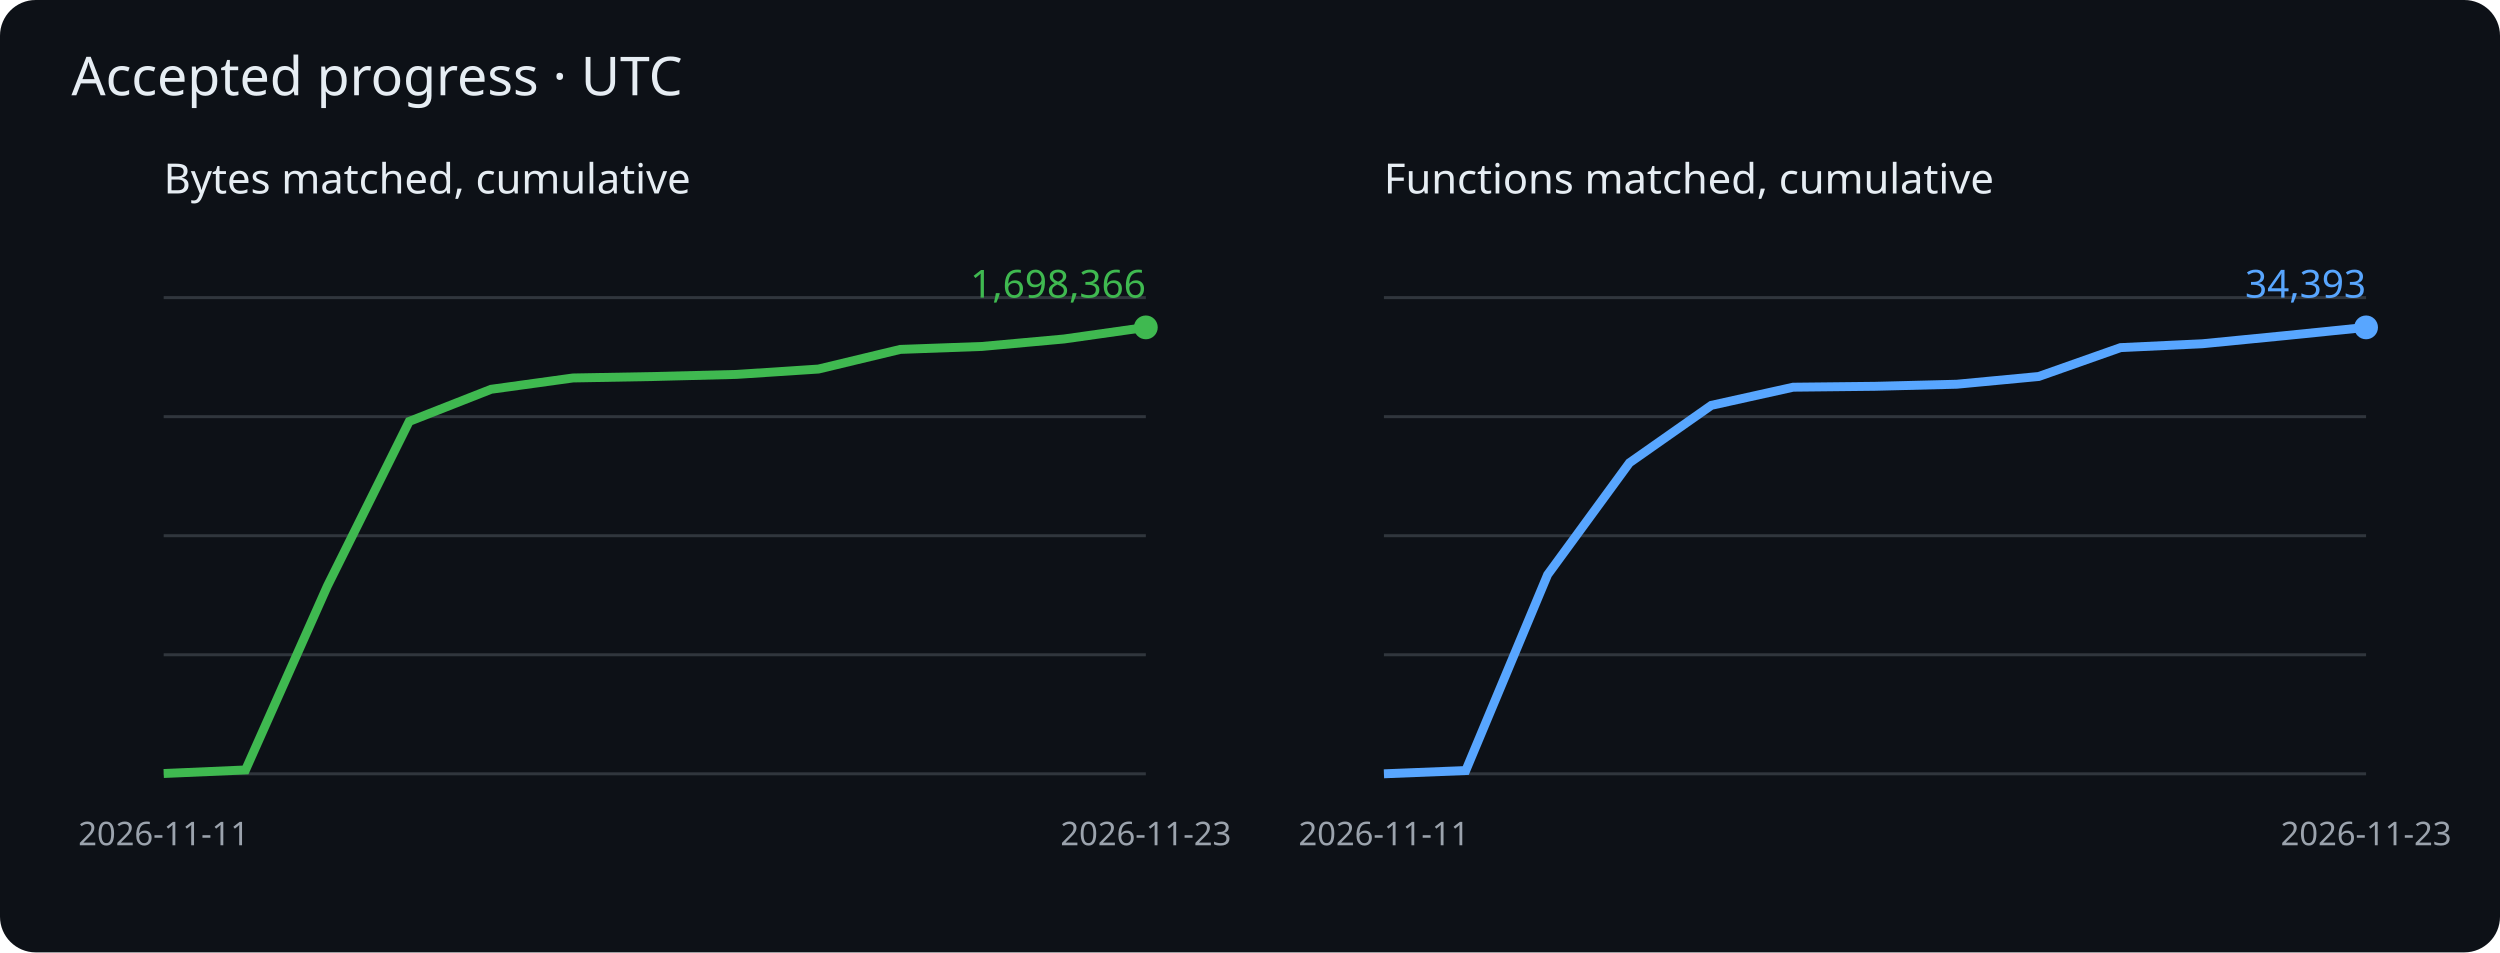
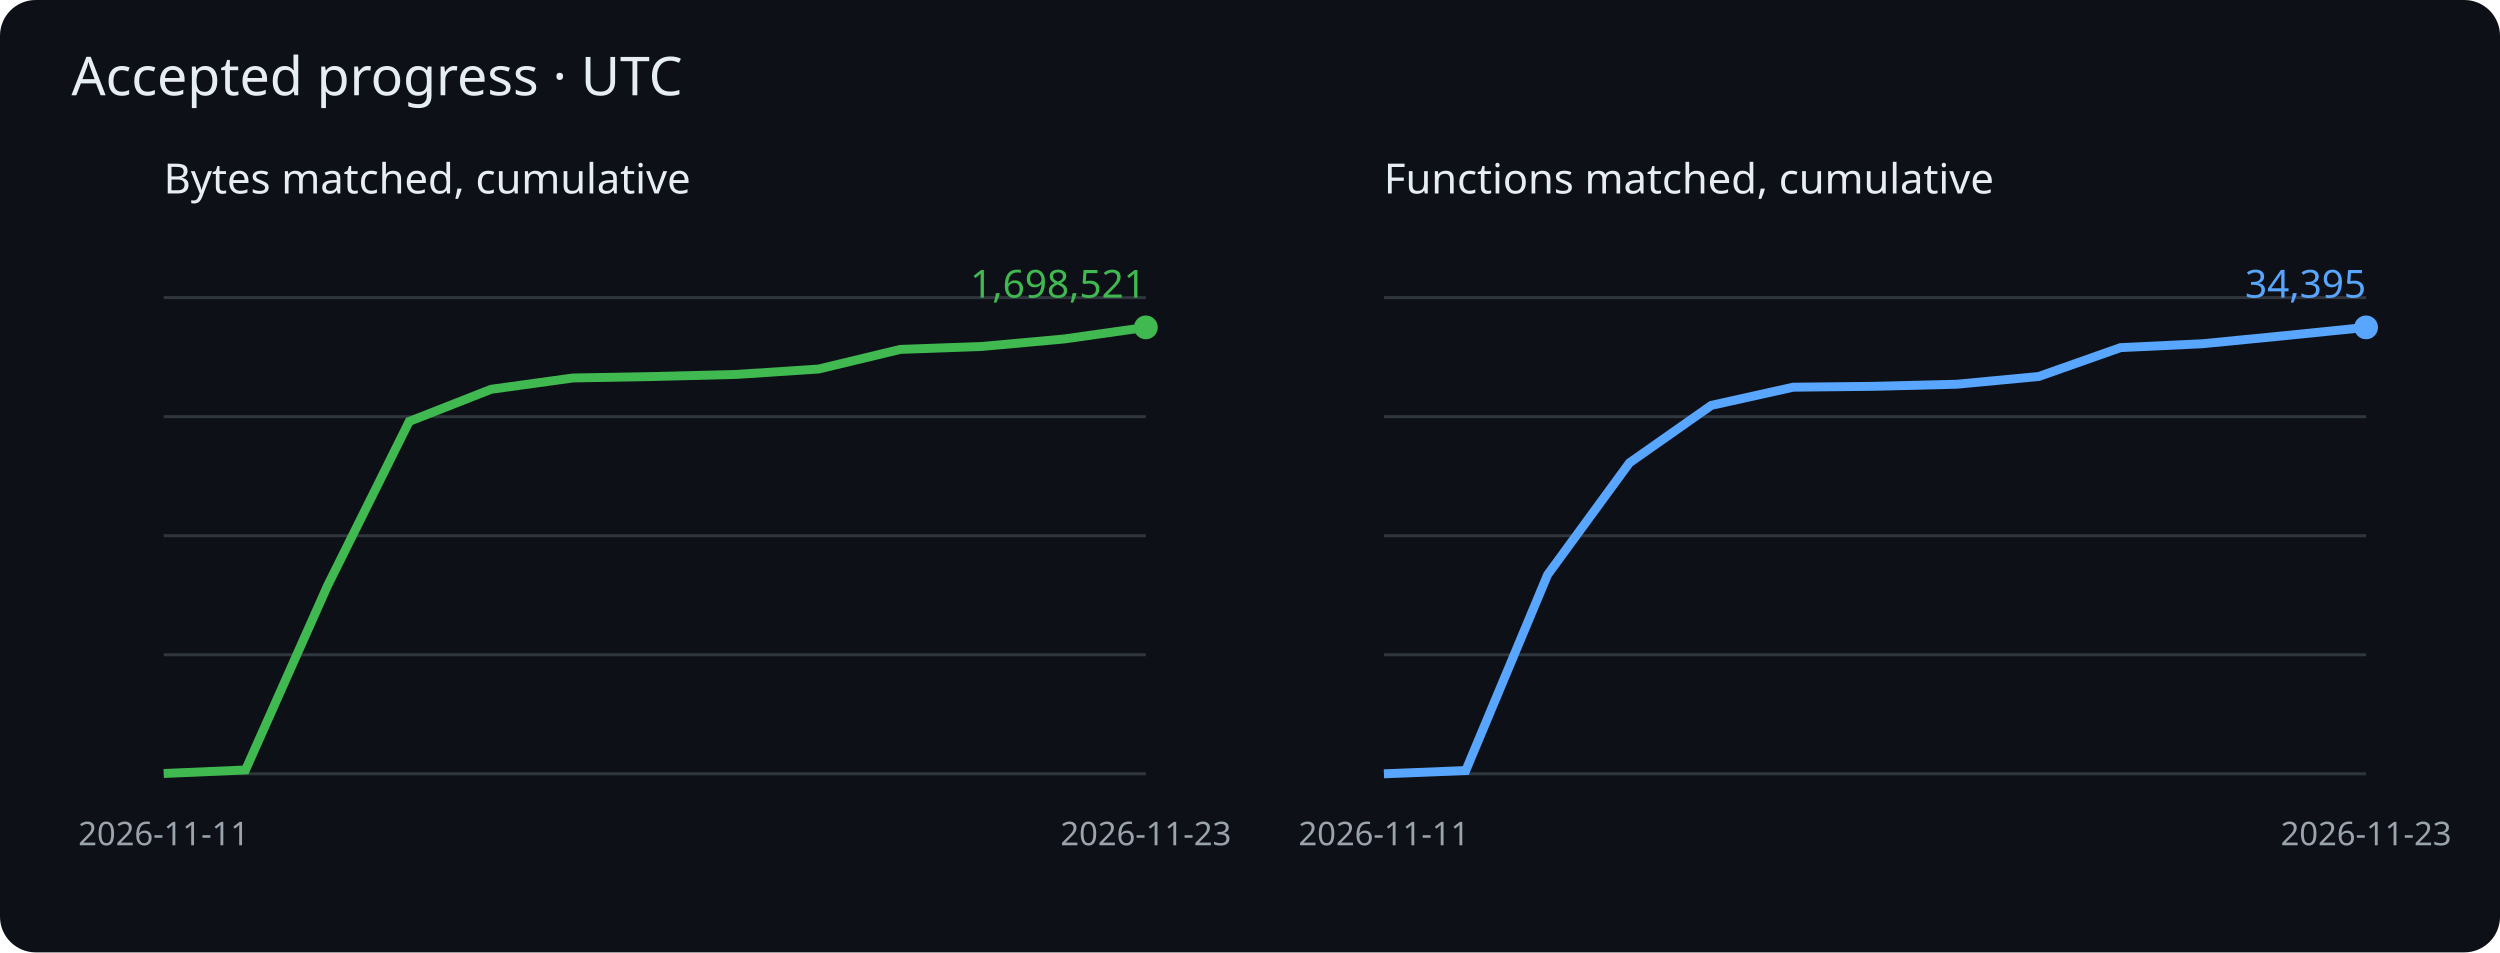
<svg xmlns="http://www.w3.org/2000/svg" viewBox="0 0 840 320" role="img" aria-label="Cumulative matched bytes and functions">
  <rect width="840" height="320" rx="12" fill="#0d1117" />
  <g font-family="sans-serif">
    <text x="24" y="32" fill="#e6edf3" font-size="18">Accepted progress · UTC</text>
    <text x="55" y="65" fill="#e6edf3" font-size="14">Bytes matched, cumulative</text>
    <path d="M55 260h330" stroke="#30363d" />
    <path d="M55 220h330" stroke="#30363d" />
    <path d="M55 180h330" stroke="#30363d" />
    <path d="M55 140h330" stroke="#30363d" />
    <path d="M55 100h330" stroke="#30363d" />
    <polyline points="55.0,259.9 82.5,258.7 110.0,196.9 137.5,141.6 165.0,130.8 192.5,127.0 220.0,126.5 247.5,125.8 275.0,124.0 302.5,117.4 330.0,116.4 357.5,113.9 385.0,110.0" fill="none" stroke="#3fb950" stroke-width="3" />
    <circle cx="385.0" cy="110.0" r="4" fill="#3fb950" />
-     <text x="385.0" y="100.0" text-anchor="end" fill="#3fb950" font-size="13">1,698,366</text>
+     <text x="385.0" y="100.0" text-anchor="end" fill="#3fb950" font-size="13">1,698,521</text>
    <text x="55.0" y="284" fill="#9ba3ad" font-size="11" text-anchor="middle">2026-11-11</text>
    <text x="385.0" y="284" fill="#9ba3ad" font-size="11" text-anchor="middle">2026-11-23</text>
    <text x="465" y="65" fill="#e6edf3" font-size="14">Functions matched, cumulative</text>
    <path d="M465 260h330" stroke="#30363d" />
    <path d="M465 220h330" stroke="#30363d" />
    <path d="M465 180h330" stroke="#30363d" />
    <path d="M465 140h330" stroke="#30363d" />
    <path d="M465 100h330" stroke="#30363d" />
    <polyline points="465.0,260.0 492.5,258.9 520.0,193.1 547.5,155.5 575.0,136.2 602.5,130.1 630.0,129.8 657.5,129.1 685.0,126.5 712.5,116.8 740.0,115.5 767.5,112.8 795.0,110.0" fill="none" stroke="#58a6ff" stroke-width="3" />
    <circle cx="795.0" cy="110.0" r="4" fill="#58a6ff" />
-     <text x="795.0" y="100.0" text-anchor="end" fill="#58a6ff" font-size="13">34,393</text>
+     <text x="795.0" y="100.0" text-anchor="end" fill="#58a6ff" font-size="13">34,395</text>
    <text x="465.0" y="284" fill="#9ba3ad" font-size="11" text-anchor="middle">2026-11-11</text>
    <text x="795.0" y="284" fill="#9ba3ad" font-size="11" text-anchor="middle">2026-11-23</text>
  </g>
</svg>
